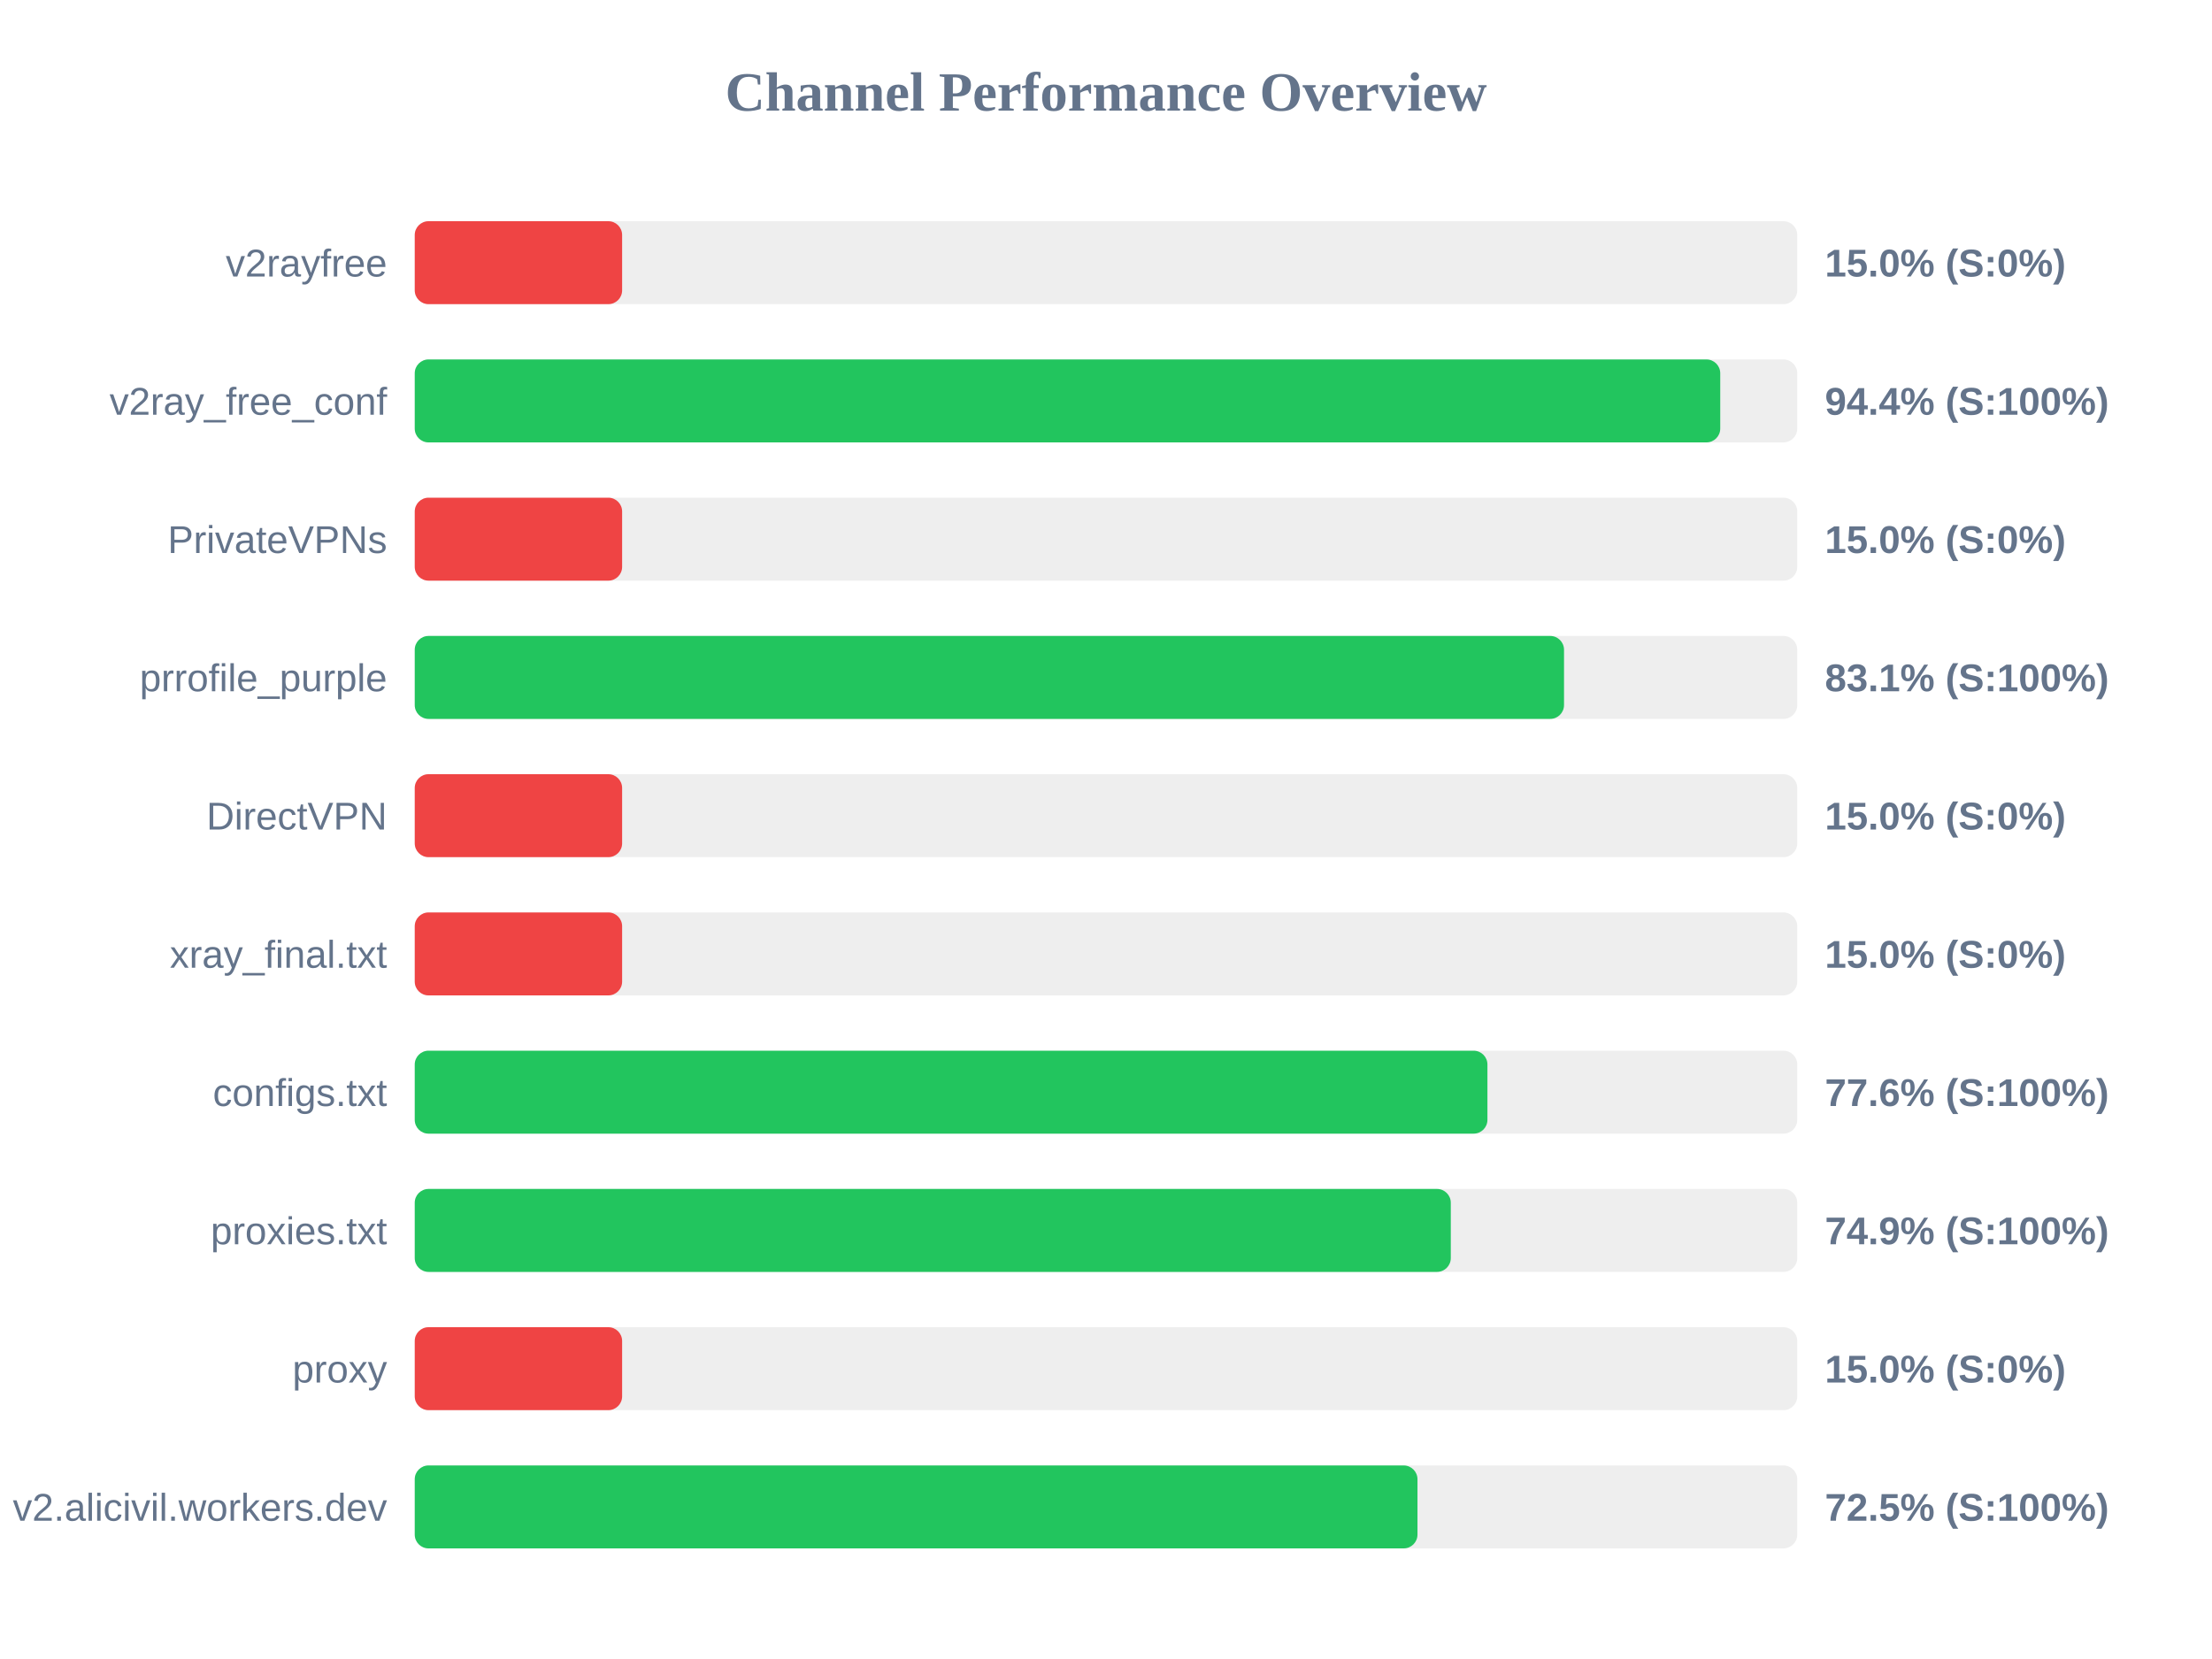
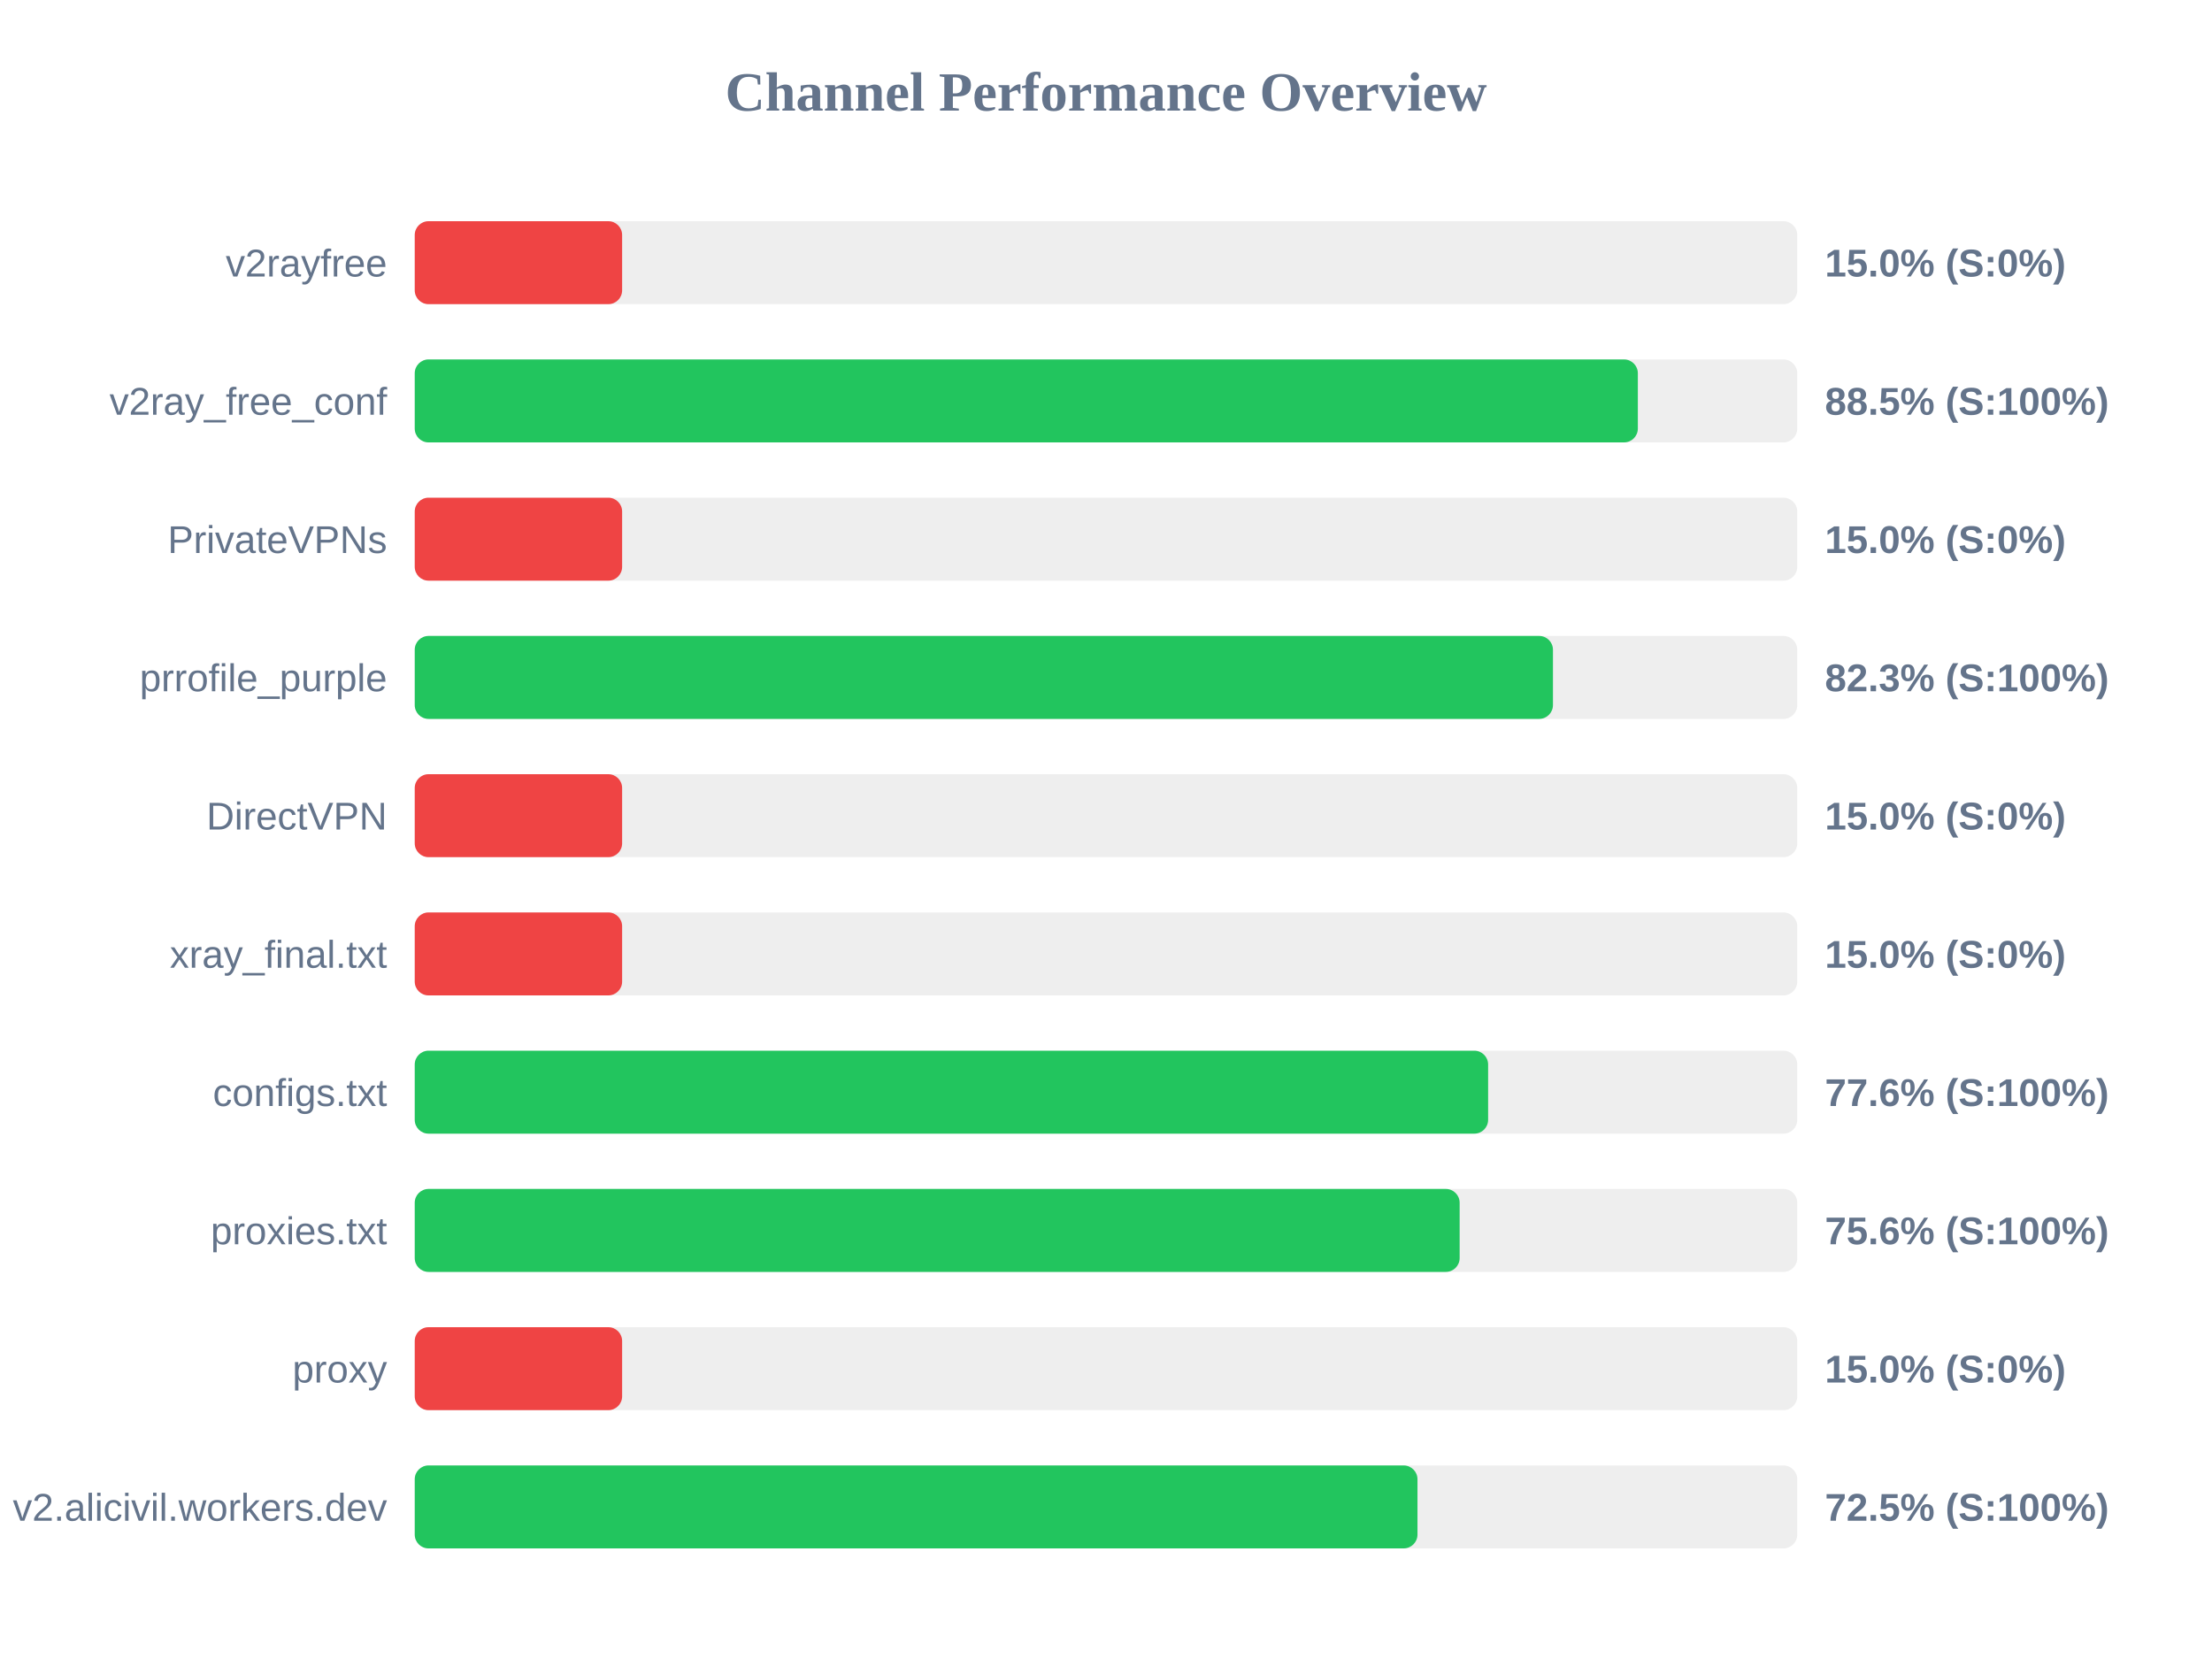
<svg xmlns="http://www.w3.org/2000/svg" width="800" height="600" version="1.1">
  <style>
        .row { font: 14px Arial; fill: #64748b; }
        .score { font: bold 14px Arial; fill: #64748b; }
    </style>
  <text x="400" y="40" text-anchor="middle" font-size="20px" font-weight="bold" fill="#64748b">Channel Performance Overview</text>
  <rect x="150" y="80" width="500" height="30" fill="#eee" rx="5" />
  <rect x="150" y="80" width="75.0" height="30" fill="#ef4444" rx="5" />
  <text x="140" y="100" text-anchor="end" class="row">v2rayfree</text>
  <text x="660" y="100" text-anchor="start" class="score">15.0% (S:0%)</text>
  <rect x="150" y="130" width="500" height="30" fill="#eee" rx="5" />
-   <rect x="150" y="130" width="472.15" height="30" fill="#22c55e" rx="5" />
+   <rect x="150" y="130" width="442.35" height="30" fill="#22c55e" rx="5" />
  <text x="140" y="150" text-anchor="end" class="row">v2ray_free_conf</text>
-   <text x="660" y="150" text-anchor="start" class="score">94.4% (S:100%)</text>
+   <text x="660" y="150" text-anchor="start" class="score">88.5% (S:100%)</text>
  <rect x="150" y="180" width="500" height="30" fill="#eee" rx="5" />
  <rect x="150" y="180" width="75.0" height="30" fill="#ef4444" rx="5" />
  <text x="140" y="200" text-anchor="end" class="row">PrivateVPNs</text>
  <text x="660" y="200" text-anchor="start" class="score">15.0% (S:0%)</text>
  <rect x="150" y="230" width="500" height="30" fill="#eee" rx="5" />
-   <rect x="150" y="230" width="415.65" height="30" fill="#22c55e" rx="5" />
+   <rect x="150" y="230" width="411.65" height="30" fill="#22c55e" rx="5" />
  <text x="140" y="250" text-anchor="end" class="row">prrofile_purple</text>
-   <text x="660" y="250" text-anchor="start" class="score">83.1% (S:100%)</text>
+   <text x="660" y="250" text-anchor="start" class="score">82.3% (S:100%)</text>
  <rect x="150" y="280" width="500" height="30" fill="#eee" rx="5" />
  <rect x="150" y="280" width="75.0" height="30" fill="#ef4444" rx="5" />
  <text x="140" y="300" text-anchor="end" class="row">DirectVPN</text>
  <text x="660" y="300" text-anchor="start" class="score">15.0% (S:0%)</text>
  <rect x="150" y="330" width="500" height="30" fill="#eee" rx="5" />
  <rect x="150" y="330" width="75.0" height="30" fill="#ef4444" rx="5" />
  <text x="140" y="350" text-anchor="end" class="row">xray_final.txt</text>
  <text x="660" y="350" text-anchor="start" class="score">15.0% (S:0%)</text>
  <rect x="150" y="380" width="500" height="30" fill="#eee" rx="5" />
-   <rect x="150" y="380" width="387.95" height="30" fill="#22c55e" rx="5" />
+   <rect x="150" y="380" width="388.2" height="30" fill="#22c55e" rx="5" />
  <text x="140" y="400" text-anchor="end" class="row">configs.txt</text>
  <text x="660" y="400" text-anchor="start" class="score">77.6% (S:100%)</text>
  <rect x="150" y="430" width="500" height="30" fill="#eee" rx="5" />
-   <rect x="150" y="430" width="374.7" height="30" fill="#22c55e" rx="5" />
+   <rect x="150" y="430" width="377.9" height="30" fill="#22c55e" rx="5" />
  <text x="140" y="450" text-anchor="end" class="row">proxies.txt</text>
-   <text x="660" y="450" text-anchor="start" class="score">74.9% (S:100%)</text>
+   <text x="660" y="450" text-anchor="start" class="score">75.6% (S:100%)</text>
  <rect x="150" y="480" width="500" height="30" fill="#eee" rx="5" />
  <rect x="150" y="480" width="75.0" height="30" fill="#ef4444" rx="5" />
  <text x="140" y="500" text-anchor="end" class="row">proxy</text>
  <text x="660" y="500" text-anchor="start" class="score">15.0% (S:0%)</text>
  <rect x="150" y="530" width="500" height="30" fill="#eee" rx="5" />
  <rect x="150" y="530" width="362.65" height="30" fill="#22c55e" rx="5" />
  <text x="140" y="550" text-anchor="end" class="row">v2.alicivil.workers.dev</text>
  <text x="660" y="550" text-anchor="start" class="score">72.5% (S:100%)</text>
</svg>
